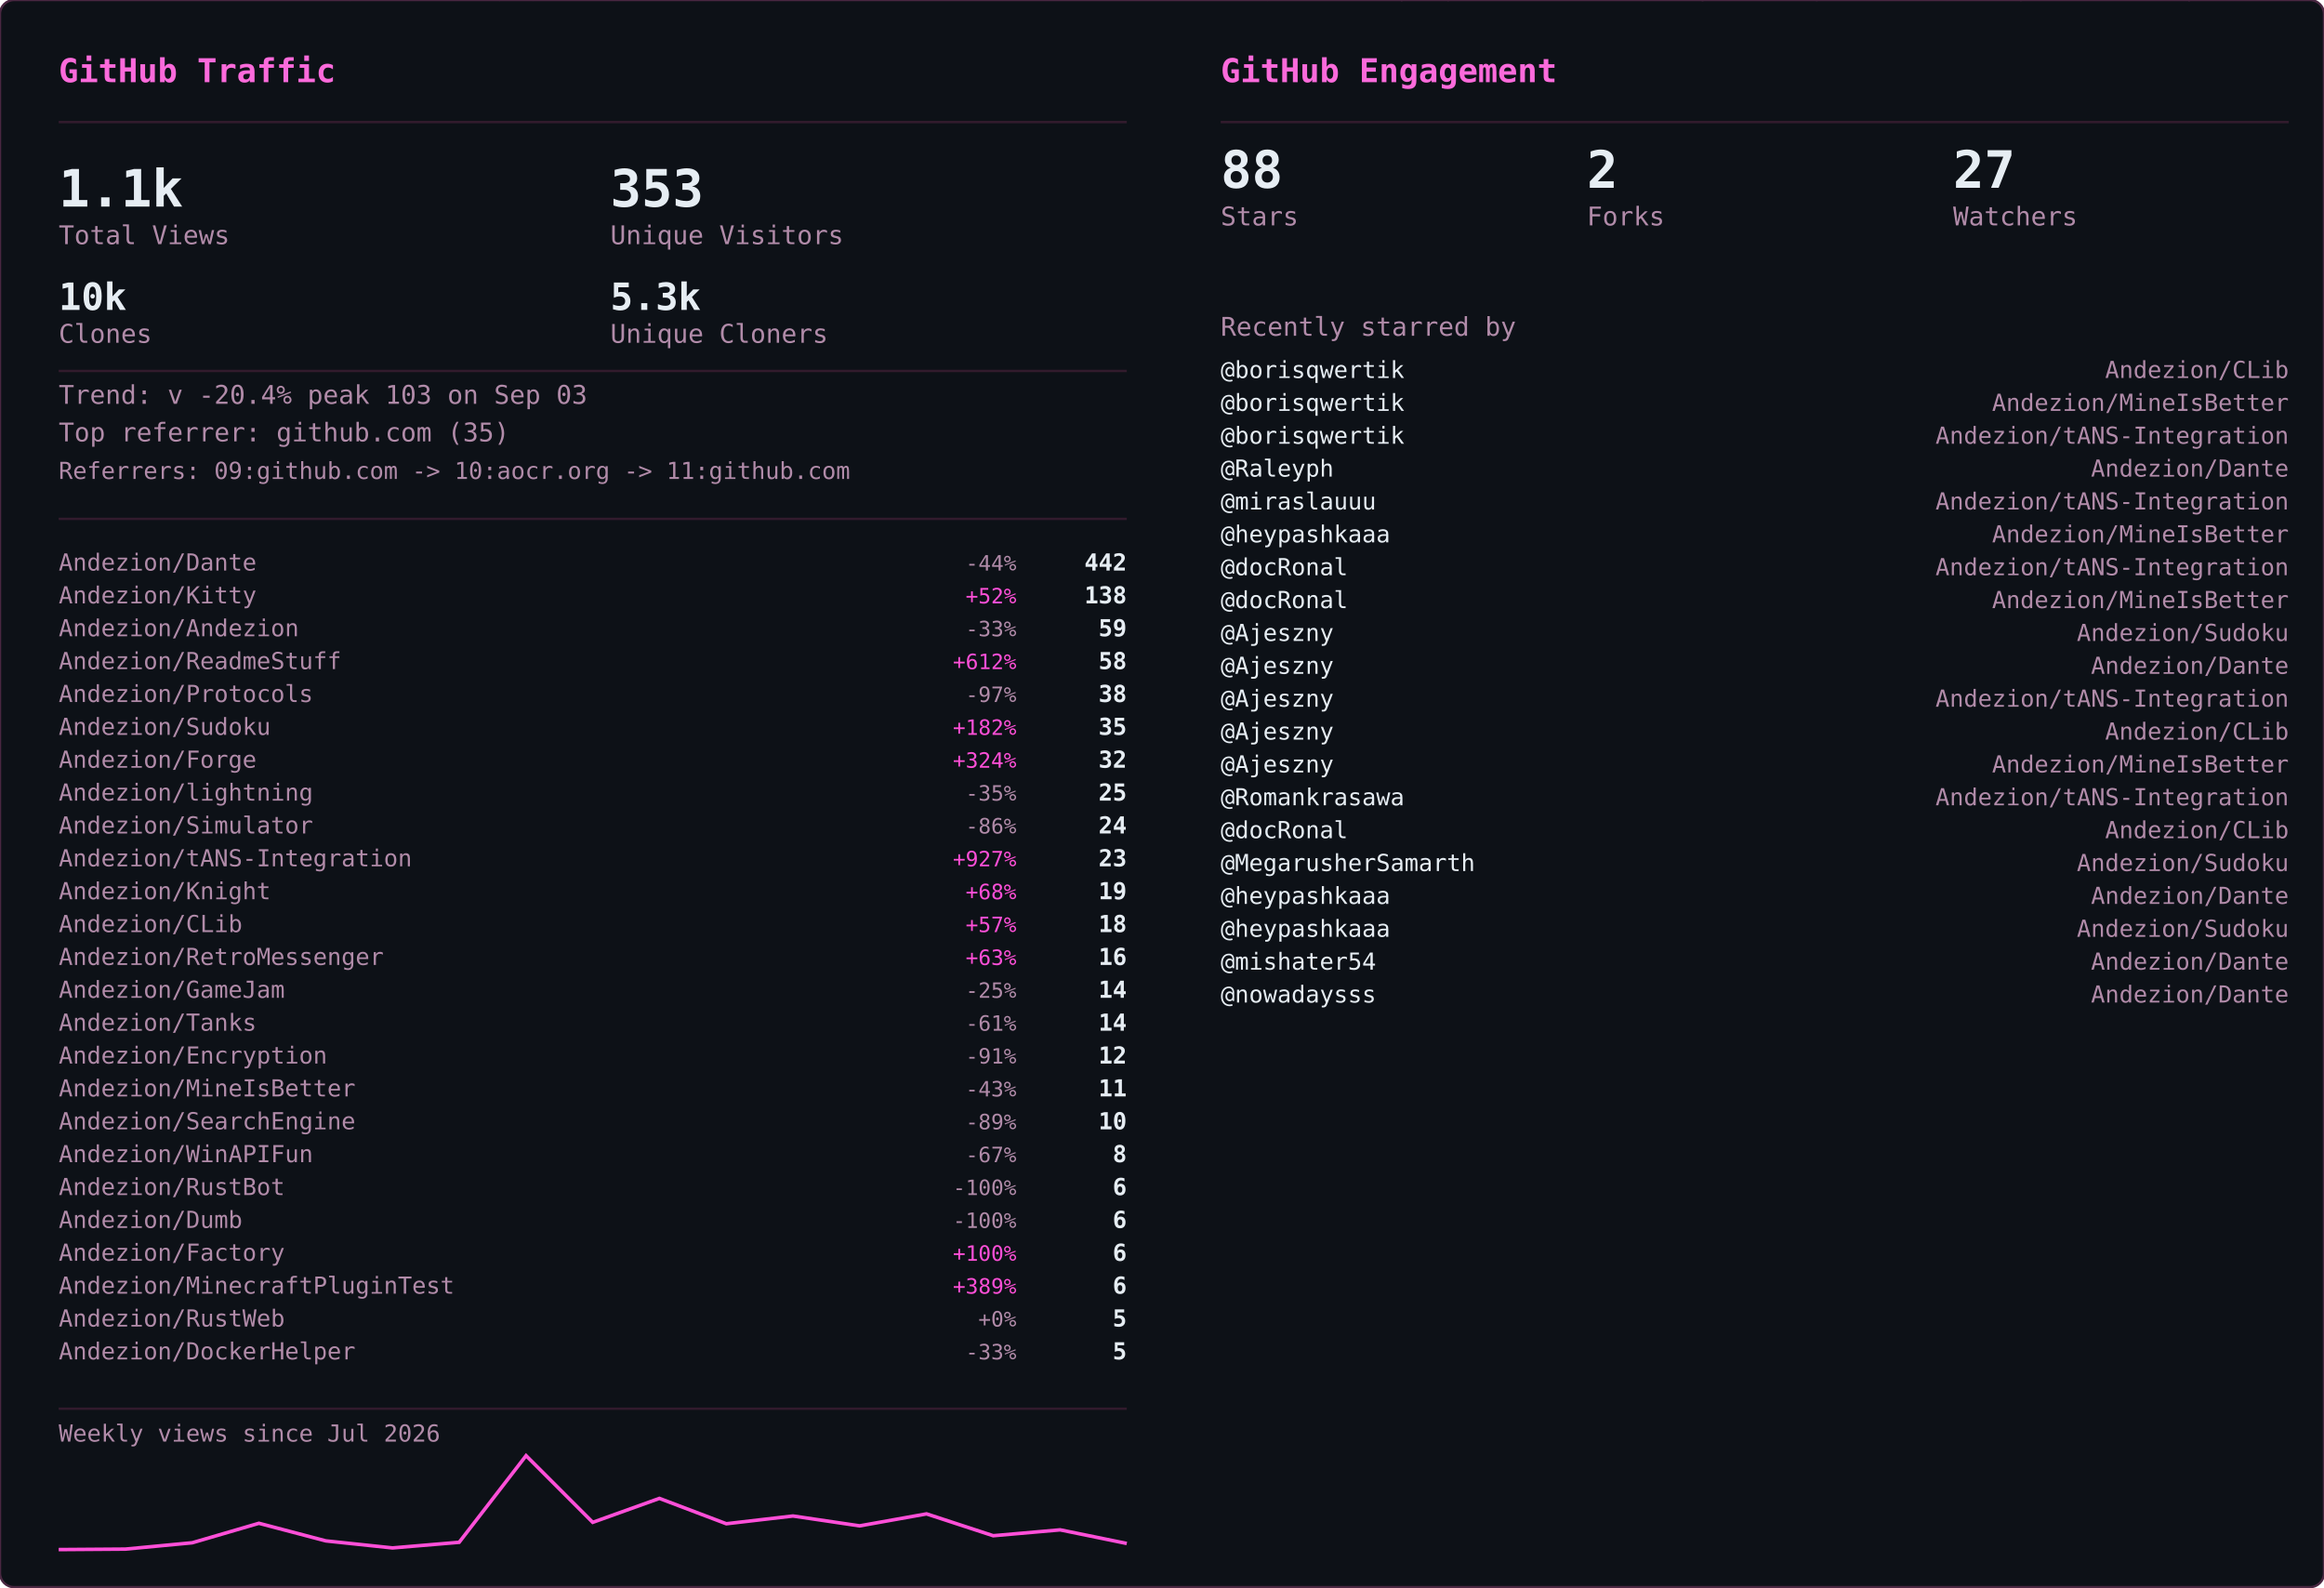
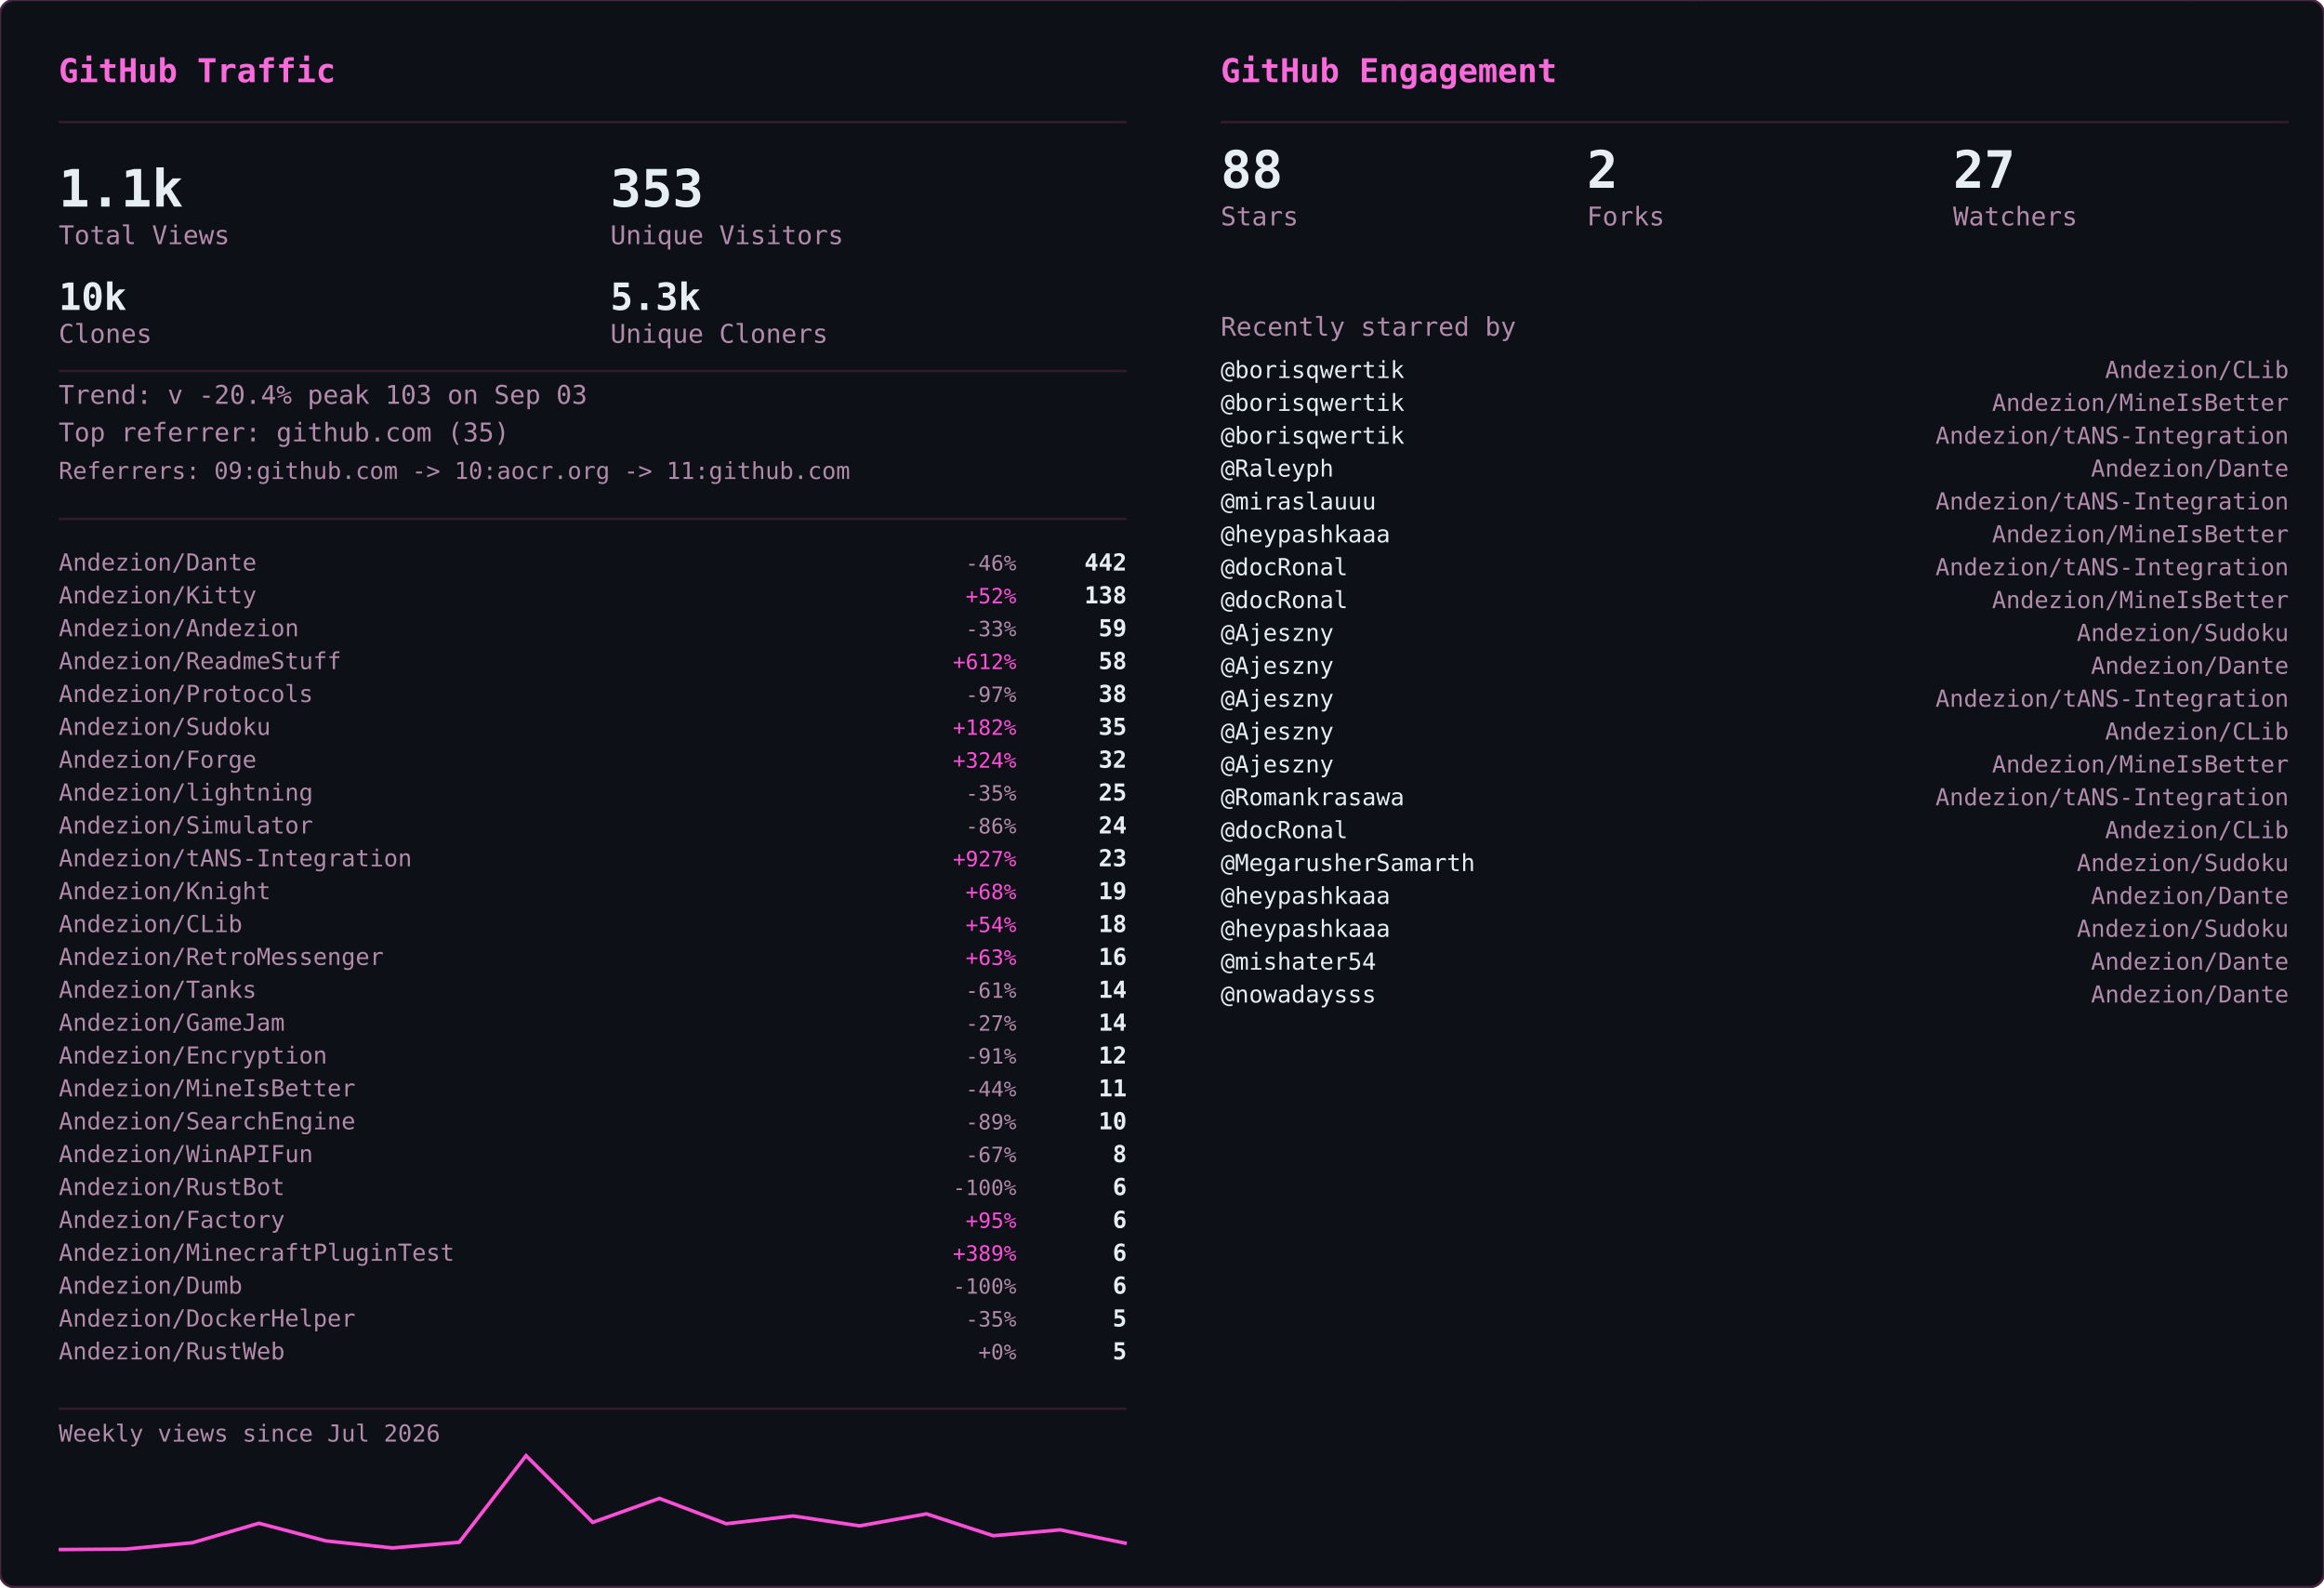
<svg xmlns="http://www.w3.org/2000/svg" width="990" height="676" viewBox="0 0 990 676">
  <defs>
    <clipPath id="row-clip">
      <rect width="990" height="676" rx="6" />
    </clipPath>
  </defs>
  <rect width="990" height="676" rx="6" fill="#0d1117" />
  <g clip-path="url(#row-clip)">
    <g transform="translate(0,0)">
      <g opacity="0.22" font-family="monospace" font-size="12">
        <style>@keyframes gvs3s0{from{transform:translateY(-46px)}to{transform:translateY(690px)}}@keyframes gvs4s0{from{transform:translateY(-60px)}to{transform:translateY(690px)}}@keyframes gvs5s0{from{transform:translateY(-74px)}to{transform:translateY(690px)}}@keyframes gvs6s0{from{transform:translateY(-88px)}to{transform:translateY(690px)}}</style>
        <g fill="#ff4fd8" style="animation:gvs3s0 1.67s linear -0.05s infinite">
          <text x="22">ｱ</text>
          <text x="22" y="-14" opacity=".75">ｸ</text>
          <text x="22" y="-28" opacity=".5">ｸ</text>
          <text x="22" y="-42" opacity=".25">ｶ</text>
        </g>
        <g fill="#ff4fd8" style="animation:gvs4s0 2.52s linear -2.19s infinite">
          <text x="261">3</text>
          <text x="261" y="-14" opacity=".8">ﾉ</text>
          <text x="261" y="-28" opacity=".6">7</text>
          <text x="261" y="-42" opacity=".4">7</text>
          <text x="261" y="-56" opacity=".2">ﾓ</text>
        </g>
        <g fill="#ff4fd8" style="animation:gvs6s0 2.64s linear -2.40s infinite">
          <text x="225">ｧ</text>
          <text x="225" y="-14" opacity=".86">ｪ</text>
          <text x="225" y="-28" opacity=".71">9</text>
          <text x="225" y="-42" opacity=".57">ｳ</text>
          <text x="225" y="-56" opacity=".43">ﾋ</text>
          <text x="225" y="-70" opacity=".29">2</text>
          <text x="225" y="-84" opacity=".14">7</text>
        </g>
        <g fill="#ff4fd8" style="animation:gvs6s0 2.68s linear -2.06s infinite">
          <text x="61">ﾄ</text>
          <text x="61" y="-14" opacity=".86">ﾖ</text>
          <text x="61" y="-28" opacity=".71">ﾈ</text>
          <text x="61" y="-42" opacity=".57">ﾈ</text>
          <text x="61" y="-56" opacity=".43">0</text>
          <text x="61" y="-70" opacity=".29">ﾚ</text>
          <text x="61" y="-84" opacity=".14">ｲ</text>
        </g>
        <g fill="#ff4fd8" style="animation:gvs6s0 1.89s linear -1.68s infinite">
          <text x="393">ﾋ</text>
          <text x="393" y="-14" opacity=".86">5</text>
          <text x="393" y="-28" opacity=".71">9</text>
          <text x="393" y="-42" opacity=".57">3</text>
          <text x="393" y="-56" opacity=".43">ﾄ</text>
          <text x="393" y="-70" opacity=".29">ﾀ</text>
          <text x="393" y="-84" opacity=".14">ﾄ</text>
        </g>
        <g fill="#ff4fd8" style="animation:gvs6s0 2.08s linear -1.87s infinite">
          <text x="88">0</text>
          <text x="88" y="-14" opacity=".86">ﾁ</text>
          <text x="88" y="-28" opacity=".71">ｭ</text>
          <text x="88" y="-42" opacity=".57">ﾊ</text>
          <text x="88" y="-56" opacity=".43">0</text>
          <text x="88" y="-70" opacity=".29">ｴ</text>
          <text x="88" y="-84" opacity=".14">6</text>
        </g>
        <g fill="#ff4fd8" style="animation:gvs6s0 1.51s linear -0.31s infinite">
          <text x="484">5</text>
          <text x="484" y="-14" opacity=".86">ｩ</text>
          <text x="484" y="-28" opacity=".71">ｭ</text>
          <text x="484" y="-42" opacity=".57">1</text>
          <text x="484" y="-56" opacity=".43">ｷ</text>
          <text x="484" y="-70" opacity=".29">ﾁ</text>
          <text x="484" y="-84" opacity=".14">ﾗ</text>
        </g>
        <g fill="#ff4fd8" style="animation:gvs6s0 2.04s linear -0.46s infinite">
          <text x="452">8</text>
          <text x="452" y="-14" opacity=".86">ｷ</text>
          <text x="452" y="-28" opacity=".71">ｻ</text>
          <text x="452" y="-42" opacity=".57">ｼ</text>
          <text x="452" y="-56" opacity=".43">ｿ</text>
          <text x="452" y="-70" opacity=".29">ｹ</text>
          <text x="452" y="-84" opacity=".14">ﾇ</text>
        </g>
        <g fill="#ff4fd8" style="animation:gvs3s0 2.42s linear -0.51s infinite">
          <text x="193">ﾋ</text>
          <text x="193" y="-14" opacity=".75">0</text>
          <text x="193" y="-28" opacity=".5">ﾈ</text>
          <text x="193" y="-42" opacity=".25">5</text>
        </g>
        <g fill="#ff4fd8" style="animation:gvs4s0 1.93s linear -1.90s infinite">
          <text x="368">ﾓ</text>
          <text x="368" y="-14" opacity=".8">ﾚ</text>
          <text x="368" y="-28" opacity=".6">ﾕ</text>
          <text x="368" y="-42" opacity=".4">ｮ</text>
          <text x="368" y="-56" opacity=".2">ﾖ</text>
        </g>
        <g fill="#ff4fd8" style="animation:gvs6s0 2.23s linear -1.17s infinite">
          <text x="307">ﾋ</text>
          <text x="307" y="-14" opacity=".86">ｾ</text>
          <text x="307" y="-28" opacity=".71">ﾇ</text>
          <text x="307" y="-42" opacity=".57">ﾊ</text>
          <text x="307" y="-56" opacity=".43">ﾙ</text>
          <text x="307" y="-70" opacity=".29">ｧ</text>
          <text x="307" y="-84" opacity=".14">ﾖ</text>
        </g>
        <g fill="#ff4fd8" style="animation:gvs4s0 2.78s linear -0.63s infinite">
          <text x="378">ﾚ</text>
          <text x="378" y="-14" opacity=".8">9</text>
          <text x="378" y="-28" opacity=".6">ﾕ</text>
          <text x="378" y="-42" opacity=".4">ｹ</text>
          <text x="378" y="-56" opacity=".2">ﾛ</text>
        </g>
        <g fill="#ff4fd8" style="animation:gvs6s0 1.82s linear -1.02s infinite">
          <text x="425">ｳ</text>
          <text x="425" y="-14" opacity=".86">ﾒ</text>
          <text x="425" y="-28" opacity=".71">ﾈ</text>
          <text x="425" y="-42" opacity=".57">ｹ</text>
          <text x="425" y="-56" opacity=".43">ﾃ</text>
          <text x="425" y="-70" opacity=".29">ﾀ</text>
          <text x="425" y="-84" opacity=".14">7</text>
        </g>
        <g fill="#ff4fd8" style="animation:gvs6s0 3.08s linear -0.54s infinite">
          <text x="474">ｾ</text>
          <text x="474" y="-14" opacity=".86">ｭ</text>
          <text x="474" y="-28" opacity=".71">ﾗ</text>
          <text x="474" y="-42" opacity=".57">ﾀ</text>
          <text x="474" y="-56" opacity=".43">ﾒ</text>
          <text x="474" y="-70" opacity=".29">ﾉ</text>
          <text x="474" y="-84" opacity=".14">ｲ</text>
        </g>
        <g fill="#ff4fd8" style="animation:gvs4s0 1.89s linear -1.79s infinite">
          <text x="67">ﾏ</text>
          <text x="67" y="-14" opacity=".8">ﾚ</text>
          <text x="67" y="-28" opacity=".6">ﾉ</text>
          <text x="67" y="-42" opacity=".4">ｿ</text>
          <text x="67" y="-56" opacity=".2">6</text>
        </g>
        <g fill="#ff4fd8" style="animation:gvs5s0 2.31s linear -1.20s infinite">
          <text x="412">ﾍ</text>
          <text x="412" y="-14" opacity=".83">ｭ</text>
          <text x="412" y="-28" opacity=".67">ﾌ</text>
          <text x="412" y="-42" opacity=".5">ｧ</text>
          <text x="412" y="-56" opacity=".33">ｭ</text>
          <text x="412" y="-70" opacity=".17">ﾚ</text>
        </g>
        <g fill="#ff4fd8" style="animation:gvs6s0 1.84s linear -0.95s infinite">
          <text x="208">ｾ</text>
          <text x="208" y="-14" opacity=".86">ﾄ</text>
          <text x="208" y="-28" opacity=".71">ﾘ</text>
          <text x="208" y="-42" opacity=".57">ﾔ</text>
          <text x="208" y="-56" opacity=".43">ﾘ</text>
          <text x="208" y="-70" opacity=".29">ｫ</text>
          <text x="208" y="-84" opacity=".14">ｶ</text>
        </g>
        <g fill="#ff4fd8" style="animation:gvs4s0 1.63s linear -0.51s infinite">
          <text x="413">ｵ</text>
          <text x="413" y="-14" opacity=".8">5</text>
          <text x="413" y="-28" opacity=".6">ﾁ</text>
          <text x="413" y="-42" opacity=".4">ﾈ</text>
          <text x="413" y="-56" opacity=".2">ﾗ</text>
        </g>
        <g fill="#ff4fd8" style="animation:gvs6s0 2.61s linear -1.01s infinite">
          <text x="422">ｽ</text>
          <text x="422" y="-14" opacity=".86">ｬ</text>
          <text x="422" y="-28" opacity=".71">ﾈ</text>
          <text x="422" y="-42" opacity=".57">ｮ</text>
          <text x="422" y="-56" opacity=".43">0</text>
          <text x="422" y="-70" opacity=".29">ﾊ</text>
          <text x="422" y="-84" opacity=".14">ﾀ</text>
        </g>
        <g fill="#ff4fd8" style="animation:gvs3s0 2.86s linear -1.17s infinite">
          <text x="137">ｴ</text>
          <text x="137" y="-14" opacity=".75">3</text>
          <text x="137" y="-28" opacity=".5">ﾒ</text>
          <text x="137" y="-42" opacity=".25">ｪ</text>
        </g>
        <g fill="#ff4fd8" style="animation:gvs3s0 2.04s linear -1.32s infinite">
          <text x="72">ﾑ</text>
          <text x="72" y="-14" opacity=".75">ﾉ</text>
          <text x="72" y="-28" opacity=".5">ｸ</text>
          <text x="72" y="-42" opacity=".25">ﾐ</text>
        </g>
        <g fill="#ff4fd8" style="animation:gvs6s0 2.07s linear -0.53s infinite">
          <text x="91">ｪ</text>
          <text x="91" y="-14" opacity=".86">ｳ</text>
          <text x="91" y="-28" opacity=".71">ｻ</text>
          <text x="91" y="-42" opacity=".57">ﾔ</text>
          <text x="91" y="-56" opacity=".43">5</text>
          <text x="91" y="-70" opacity=".29">ｳ</text>
          <text x="91" y="-84" opacity=".14">ﾂ</text>
        </g>
        <g fill="#ff4fd8" style="animation:gvs6s0 2.09s linear -1.30s infinite">
          <text x="102">1</text>
          <text x="102" y="-14" opacity=".86">ｸ</text>
          <text x="102" y="-28" opacity=".71">ﾂ</text>
          <text x="102" y="-42" opacity=".57">ｭ</text>
          <text x="102" y="-56" opacity=".43">3</text>
          <text x="102" y="-70" opacity=".29">ｫ</text>
          <text x="102" y="-84" opacity=".14">ﾑ</text>
        </g>
        <g fill="#ff4fd8" style="animation:gvs6s0 1.89s linear -1.38s infinite">
          <text x="162">ｵ</text>
          <text x="162" y="-14" opacity=".86">ｦ</text>
          <text x="162" y="-28" opacity=".71">ﾖ</text>
          <text x="162" y="-42" opacity=".57">ｴ</text>
          <text x="162" y="-56" opacity=".43">ﾓ</text>
          <text x="162" y="-70" opacity=".29">ｷ</text>
          <text x="162" y="-84" opacity=".14">ﾇ</text>
        </g>
        <g fill="#ff4fd8" style="animation:gvs3s0 2.35s linear -1.38s infinite">
          <text x="211">ｧ</text>
          <text x="211" y="-14" opacity=".75">ｿ</text>
          <text x="211" y="-28" opacity=".5">ﾈ</text>
          <text x="211" y="-42" opacity=".25">ﾒ</text>
        </g>
        <g fill="#ff4fd8" style="animation:gvs3s0 2.74s linear -0.53s infinite">
          <text x="241">ｽ</text>
          <text x="241" y="-14" opacity=".75">ﾄ</text>
          <text x="241" y="-28" opacity=".5">ｸ</text>
          <text x="241" y="-42" opacity=".25">7</text>
        </g>
        <g fill="#ff4fd8" style="animation:gvs4s0 1.82s linear -0.60s infinite">
          <text x="128">ﾍ</text>
          <text x="128" y="-14" opacity=".8">ﾌ</text>
          <text x="128" y="-28" opacity=".6">4</text>
          <text x="128" y="-42" opacity=".4">ｦ</text>
          <text x="128" y="-56" opacity=".2">8</text>
        </g>
        <g fill="#ff4fd8" style="animation:gvs4s0 2.28s linear -0.68s infinite">
          <text x="242">ﾛ</text>
          <text x="242" y="-14" opacity=".8">ﾗ</text>
          <text x="242" y="-28" opacity=".6">ｳ</text>
          <text x="242" y="-42" opacity=".4">ﾑ</text>
          <text x="242" y="-56" opacity=".2">ｭ</text>
        </g>
        <g fill="#ff4fd8" style="animation:gvs6s0 2.44s linear -0.28s infinite">
          <text x="34">ｵ</text>
          <text x="34" y="-14" opacity=".86">ﾀ</text>
          <text x="34" y="-28" opacity=".71">ﾓ</text>
          <text x="34" y="-42" opacity=".57">ｫ</text>
          <text x="34" y="-56" opacity=".43">ｻ</text>
          <text x="34" y="-70" opacity=".29">3</text>
          <text x="34" y="-84" opacity=".14">ｶ</text>
        </g>
        <g fill="#ff4fd8" style="animation:gvs5s0 2.19s linear -0.47s infinite">
          <text x="411">ﾖ</text>
          <text x="411" y="-14" opacity=".83">6</text>
          <text x="411" y="-28" opacity=".67">ﾘ</text>
          <text x="411" y="-42" opacity=".5">ｨ</text>
          <text x="411" y="-56" opacity=".33">ﾘ</text>
          <text x="411" y="-70" opacity=".17">ﾃ</text>
        </g>
        <g fill="#ff4fd8" style="animation:gvs5s0 2.71s linear -2.12s infinite">
          <text x="146">ｷ</text>
          <text x="146" y="-14" opacity=".83">ﾚ</text>
          <text x="146" y="-28" opacity=".67">ｳ</text>
          <text x="146" y="-42" opacity=".5">ｾ</text>
          <text x="146" y="-56" opacity=".33">ｺ</text>
          <text x="146" y="-70" opacity=".17">3</text>
        </g>
        <g fill="#ff4fd8" style="animation:gvs3s0 2.10s linear -0.05s infinite">
          <text x="248">ｼ</text>
          <text x="248" y="-14" opacity=".75">ﾗ</text>
          <text x="248" y="-28" opacity=".5">ﾌ</text>
          <text x="248" y="-42" opacity=".25">0</text>
        </g>
        <g fill="#ff4fd8" style="animation:gvs3s0 1.82s linear -0.87s infinite">
          <text x="64">ｺ</text>
          <text x="64" y="-14" opacity=".75">ｭ</text>
          <text x="64" y="-28" opacity=".5">ﾄ</text>
          <text x="64" y="-42" opacity=".25">ｨ</text>
        </g>
        <g fill="#ff4fd8" style="animation:gvs3s0 2.68s linear -2.11s infinite">
          <text x="189">ｵ</text>
          <text x="189" y="-14" opacity=".75">ｨ</text>
          <text x="189" y="-28" opacity=".5">ﾝ</text>
          <text x="189" y="-42" opacity=".25">1</text>
        </g>
        <g fill="#ff4fd8" style="animation:gvs6s0 3.14s linear -1.39s infinite">
          <text x="147">ﾘ</text>
          <text x="147" y="-14" opacity=".86">ﾘ</text>
          <text x="147" y="-28" opacity=".71">ﾊ</text>
          <text x="147" y="-42" opacity=".57">ﾎ</text>
          <text x="147" y="-56" opacity=".43">1</text>
          <text x="147" y="-70" opacity=".29">9</text>
          <text x="147" y="-84" opacity=".14">ﾕ</text>
        </g>
        <g fill="#ff4fd8" style="animation:gvs6s0 3.09s linear -1.76s infinite">
          <text x="54">4</text>
          <text x="54" y="-14" opacity=".86">ｲ</text>
          <text x="54" y="-28" opacity=".71">ｶ</text>
          <text x="54" y="-42" opacity=".57">ﾐ</text>
          <text x="54" y="-56" opacity=".43">ﾝ</text>
          <text x="54" y="-70" opacity=".29">ﾄ</text>
          <text x="54" y="-84" opacity=".14">ﾐ</text>
        </g>
        <g fill="#ff4fd8" style="animation:gvs4s0 2.45s linear -0.10s infinite">
          <text x="50">ﾓ</text>
          <text x="50" y="-14" opacity=".8">ｭ</text>
          <text x="50" y="-28" opacity=".6">ﾎ</text>
          <text x="50" y="-42" opacity=".4">5</text>
          <text x="50" y="-56" opacity=".2">ｽ</text>
        </g>
        <g fill="#ff4fd8" style="animation:gvs6s0 1.60s linear -1.47s infinite">
          <text x="118">ﾊ</text>
          <text x="118" y="-14" opacity=".86">ﾓ</text>
          <text x="118" y="-28" opacity=".71">ｨ</text>
          <text x="118" y="-42" opacity=".57">ﾘ</text>
          <text x="118" y="-56" opacity=".43">ﾛ</text>
          <text x="118" y="-70" opacity=".29">ｿ</text>
          <text x="118" y="-84" opacity=".14">ｯ</text>
        </g>
      </g>
    </g>
    <g transform="translate(495,0)">
      <g opacity="0.22" font-family="monospace" font-size="12">
        <style>@keyframes gge3s1{from{transform:translateY(-46px)}to{transform:translateY(690px)}}@keyframes gge4s1{from{transform:translateY(-60px)}to{transform:translateY(690px)}}@keyframes gge5s1{from{transform:translateY(-74px)}to{transform:translateY(690px)}}@keyframes gge6s1{from{transform:translateY(-88px)}to{transform:translateY(690px)}}</style>
        <g fill="#ff4fd8" style="animation:gge6s1 2.37s linear -2.22s infinite">
          <text x="226">ｮ</text>
          <text x="226" y="-14" opacity=".86">ﾙ</text>
          <text x="226" y="-28" opacity=".71">ｬ</text>
          <text x="226" y="-42" opacity=".57">ﾂ</text>
          <text x="226" y="-56" opacity=".43">1</text>
          <text x="226" y="-70" opacity=".29">ﾛ</text>
          <text x="226" y="-84" opacity=".14">ｴ</text>
        </g>
        <g fill="#ff4fd8" style="animation:gge3s1 1.53s linear -1.44s infinite">
          <text x="431">ｱ</text>
          <text x="431" y="-14" opacity=".75">ﾊ</text>
          <text x="431" y="-28" opacity=".5">ﾙ</text>
          <text x="431" y="-42" opacity=".25">ｻ</text>
        </g>
        <g fill="#ff4fd8" style="animation:gge6s1 1.87s linear -0.94s infinite">
          <text x="214">ｶ</text>
          <text x="214" y="-14" opacity=".86">ｻ</text>
          <text x="214" y="-28" opacity=".71">ｸ</text>
          <text x="214" y="-42" opacity=".57">ﾉ</text>
          <text x="214" y="-56" opacity=".43">ｧ</text>
          <text x="214" y="-70" opacity=".29">ﾗ</text>
          <text x="214" y="-84" opacity=".14">ﾌ</text>
        </g>
        <g fill="#ff4fd8" style="animation:gge3s1 2.58s linear -2.20s infinite">
          <text x="244">ﾔ</text>
          <text x="244" y="-14" opacity=".75">ﾙ</text>
          <text x="244" y="-28" opacity=".5">ﾋ</text>
          <text x="244" y="-42" opacity=".25">ｺ</text>
        </g>
        <g fill="#ff4fd8" style="animation:gge6s1 2.30s linear -1.80s infinite">
          <text x="436">ﾀ</text>
          <text x="436" y="-14" opacity=".86">ｹ</text>
          <text x="436" y="-28" opacity=".71">ｬ</text>
          <text x="436" y="-42" opacity=".57">ﾋ</text>
          <text x="436" y="-56" opacity=".43">ﾜ</text>
          <text x="436" y="-70" opacity=".29">ﾃ</text>
          <text x="436" y="-84" opacity=".14">ﾐ</text>
        </g>
        <g fill="#ff4fd8" style="animation:gge3s1 1.71s linear -0.95s infinite">
          <text x="162">ｺ</text>
          <text x="162" y="-14" opacity=".75">ｦ</text>
          <text x="162" y="-28" opacity=".5">ｾ</text>
          <text x="162" y="-42" opacity=".25">ｻ</text>
        </g>
        <g fill="#ff4fd8" style="animation:gge6s1 2.54s linear -0.07s infinite">
          <text x="363">ｬ</text>
          <text x="363" y="-14" opacity=".86">ﾒ</text>
          <text x="363" y="-28" opacity=".71">ｫ</text>
          <text x="363" y="-42" opacity=".57">4</text>
          <text x="363" y="-56" opacity=".43">ﾋ</text>
          <text x="363" y="-70" opacity=".29">ｩ</text>
          <text x="363" y="-84" opacity=".14">ｿ</text>
        </g>
        <g fill="#ff4fd8" style="animation:gge6s1 2.35s linear -1.14s infinite">
          <text x="366">ﾓ</text>
          <text x="366" y="-14" opacity=".86">ｾ</text>
          <text x="366" y="-28" opacity=".71">ｻ</text>
          <text x="366" y="-42" opacity=".57">ﾙ</text>
          <text x="366" y="-56" opacity=".43">ﾆ</text>
          <text x="366" y="-70" opacity=".29">ｪ</text>
          <text x="366" y="-84" opacity=".14">ﾘ</text>
        </g>
        <g fill="#ff4fd8" style="animation:gge3s1 1.68s linear -0.26s infinite">
          <text x="143">7</text>
          <text x="143" y="-14" opacity=".75">ﾁ</text>
          <text x="143" y="-28" opacity=".5">ﾚ</text>
          <text x="143" y="-42" opacity=".25">ｵ</text>
        </g>
        <g fill="#ff4fd8" style="animation:gge4s1 1.74s linear -0.68s infinite">
          <text x="126">5</text>
          <text x="126" y="-14" opacity=".8">ｫ</text>
          <text x="126" y="-28" opacity=".6">ﾙ</text>
          <text x="126" y="-42" opacity=".4">ﾝ</text>
          <text x="126" y="-56" opacity=".2">ﾕ</text>
        </g>
        <g fill="#ff4fd8" style="animation:gge4s1 3.18s linear -1.57s infinite">
          <text x="311">ﾅ</text>
          <text x="311" y="-14" opacity=".8">ｳ</text>
          <text x="311" y="-28" opacity=".6">ﾏ</text>
          <text x="311" y="-42" opacity=".4">ｿ</text>
          <text x="311" y="-56" opacity=".2">ｲ</text>
        </g>
        <g fill="#ff4fd8" style="animation:gge6s1 2.48s linear -1.93s infinite">
          <text x="169">8</text>
          <text x="169" y="-14" opacity=".86">6</text>
          <text x="169" y="-28" opacity=".71">ｽ</text>
          <text x="169" y="-42" opacity=".57">ｾ</text>
          <text x="169" y="-56" opacity=".43">ｪ</text>
          <text x="169" y="-70" opacity=".29">ｮ</text>
          <text x="169" y="-84" opacity=".14">ｷ</text>
        </g>
        <g fill="#ff4fd8" style="animation:gge6s1 2.63s linear -2.26s infinite">
          <text x="84">ﾂ</text>
          <text x="84" y="-14" opacity=".86">ﾃ</text>
          <text x="84" y="-28" opacity=".71">ｪ</text>
          <text x="84" y="-42" opacity=".57">ﾜ</text>
          <text x="84" y="-56" opacity=".43">ｩ</text>
          <text x="84" y="-70" opacity=".29">ﾀ</text>
          <text x="84" y="-84" opacity=".14">ｫ</text>
        </g>
        <g fill="#ff4fd8" style="animation:gge4s1 1.83s linear -0.65s infinite">
          <text x="43">ｦ</text>
          <text x="43" y="-14" opacity=".8">ｼ</text>
          <text x="43" y="-28" opacity=".6">ﾕ</text>
          <text x="43" y="-42" opacity=".4">ｱ</text>
          <text x="43" y="-56" opacity=".2">ｼ</text>
        </g>
        <g fill="#ff4fd8" style="animation:gge6s1 1.98s linear -0.89s infinite">
          <text x="144">ﾂ</text>
          <text x="144" y="-14" opacity=".86">ﾀ</text>
          <text x="144" y="-28" opacity=".71">ｿ</text>
          <text x="144" y="-42" opacity=".57">ﾂ</text>
          <text x="144" y="-56" opacity=".43">ﾜ</text>
          <text x="144" y="-70" opacity=".29">ﾄ</text>
          <text x="144" y="-84" opacity=".14">ﾕ</text>
        </g>
        <g fill="#ff4fd8" style="animation:gge3s1 1.98s linear -1.52s infinite">
          <text x="80">ﾂ</text>
          <text x="80" y="-14" opacity=".75">6</text>
          <text x="80" y="-28" opacity=".5">ｫ</text>
          <text x="80" y="-42" opacity=".25">ｼ</text>
        </g>
        <g fill="#ff4fd8" style="animation:gge6s1 2.36s linear -1.86s infinite">
          <text x="391">1</text>
          <text x="391" y="-14" opacity=".86">ｹ</text>
          <text x="391" y="-28" opacity=".71">ｭ</text>
          <text x="391" y="-42" opacity=".57">6</text>
          <text x="391" y="-56" opacity=".43">ｨ</text>
          <text x="391" y="-70" opacity=".29">ﾐ</text>
          <text x="391" y="-84" opacity=".14">ﾗ</text>
        </g>
        <g fill="#ff4fd8" style="animation:gge5s1 2.61s linear -0.09s infinite">
          <text x="371">ﾝ</text>
          <text x="371" y="-14" opacity=".83">ﾝ</text>
          <text x="371" y="-28" opacity=".67">ﾂ</text>
          <text x="371" y="-42" opacity=".5">ﾗ</text>
          <text x="371" y="-56" opacity=".33">ﾁ</text>
          <text x="371" y="-70" opacity=".17">ﾇ</text>
        </g>
        <g fill="#ff4fd8" style="animation:gge6s1 2.77s linear -2.38s infinite">
          <text x="302">5</text>
          <text x="302" y="-14" opacity=".86">ﾙ</text>
          <text x="302" y="-28" opacity=".71">ﾕ</text>
          <text x="302" y="-42" opacity=".57">7</text>
          <text x="302" y="-56" opacity=".43">0</text>
          <text x="302" y="-70" opacity=".29">ﾙ</text>
          <text x="302" y="-84" opacity=".14">ﾗ</text>
        </g>
        <g fill="#ff4fd8" style="animation:gge5s1 2.40s linear -0.89s infinite">
          <text x="119">ｬ</text>
          <text x="119" y="-14" opacity=".83">ﾑ</text>
          <text x="119" y="-28" opacity=".67">ﾈ</text>
          <text x="119" y="-42" opacity=".5">ｴ</text>
          <text x="119" y="-56" opacity=".33">ﾀ</text>
          <text x="119" y="-70" opacity=".17">ﾓ</text>
        </g>
        <g fill="#ff4fd8" style="animation:gge5s1 1.94s linear -1.49s infinite">
          <text x="303">9</text>
          <text x="303" y="-14" opacity=".83">ｫ</text>
          <text x="303" y="-28" opacity=".67">ﾃ</text>
          <text x="303" y="-42" opacity=".5">1</text>
          <text x="303" y="-56" opacity=".33">ｷ</text>
          <text x="303" y="-70" opacity=".17">ﾂ</text>
        </g>
        <g fill="#ff4fd8" style="animation:gge5s1 2.06s linear -1.28s infinite">
          <text x="118">ﾌ</text>
          <text x="118" y="-14" opacity=".83">2</text>
          <text x="118" y="-28" opacity=".67">ﾗ</text>
          <text x="118" y="-42" opacity=".5">ﾆ</text>
          <text x="118" y="-56" opacity=".33">ｺ</text>
          <text x="118" y="-70" opacity=".17">ﾍ</text>
        </g>
        <g fill="#ff4fd8" style="animation:gge4s1 1.94s linear -1.88s infinite">
          <text x="338">9</text>
          <text x="338" y="-14" opacity=".8">ﾘ</text>
          <text x="338" y="-28" opacity=".6">ｳ</text>
          <text x="338" y="-42" opacity=".4">ｼ</text>
          <text x="338" y="-56" opacity=".2">ﾇ</text>
        </g>
        <g fill="#ff4fd8" style="animation:gge4s1 2.81s linear -0.42s infinite">
          <text x="100">ｯ</text>
          <text x="100" y="-14" opacity=".8">ﾇ</text>
          <text x="100" y="-28" opacity=".6">9</text>
          <text x="100" y="-42" opacity=".4">ﾙ</text>
          <text x="100" y="-56" opacity=".2">4</text>
        </g>
        <g fill="#ff4fd8" style="animation:gge3s1 1.76s linear -1.52s infinite">
          <text x="36">ﾘ</text>
          <text x="36" y="-14" opacity=".75">ﾈ</text>
          <text x="36" y="-28" opacity=".5">ﾉ</text>
          <text x="36" y="-42" opacity=".25">ｵ</text>
        </g>
        <g fill="#ff4fd8" style="animation:gge4s1 3.20s linear -3.16s infinite">
          <text x="32">ﾃ</text>
          <text x="32" y="-14" opacity=".8">ｩ</text>
          <text x="32" y="-28" opacity=".6">ｬ</text>
          <text x="32" y="-42" opacity=".4">ｲ</text>
          <text x="32" y="-56" opacity=".2">ﾂ</text>
        </g>
        <g fill="#ff4fd8" style="animation:gge6s1 2.29s linear -1.83s infinite">
          <text x="316">ﾘ</text>
          <text x="316" y="-14" opacity=".86">8</text>
          <text x="316" y="-28" opacity=".71">ｷ</text>
          <text x="316" y="-42" opacity=".57">ﾄ</text>
          <text x="316" y="-56" opacity=".43">ﾗ</text>
          <text x="316" y="-70" opacity=".29">ﾘ</text>
          <text x="316" y="-84" opacity=".14">ﾘ</text>
        </g>
        <g fill="#ff4fd8" style="animation:gge4s1 3.17s linear -0.35s infinite">
          <text x="332">ｳ</text>
          <text x="332" y="-14" opacity=".8">ｼ</text>
          <text x="332" y="-28" opacity=".6">ﾓ</text>
          <text x="332" y="-42" opacity=".4">1</text>
          <text x="332" y="-56" opacity=".2">ｵ</text>
        </g>
        <g fill="#ff4fd8" style="animation:gge3s1 1.58s linear -0.99s infinite">
          <text x="169">ﾛ</text>
          <text x="169" y="-14" opacity=".75">ﾚ</text>
          <text x="169" y="-28" opacity=".5">ﾋ</text>
          <text x="169" y="-42" opacity=".25">ﾄ</text>
        </g>
        <g fill="#ff4fd8" style="animation:gge3s1 2.36s linear -2.06s infinite">
          <text x="67">0</text>
          <text x="67" y="-14" opacity=".75">8</text>
          <text x="67" y="-28" opacity=".5">ﾎ</text>
          <text x="67" y="-42" opacity=".25">ｦ</text>
        </g>
        <g fill="#ff4fd8" style="animation:gge4s1 2.07s linear -0.15s infinite">
          <text x="436">ﾐ</text>
          <text x="436" y="-14" opacity=".8">ｳ</text>
          <text x="436" y="-28" opacity=".6">ﾉ</text>
          <text x="436" y="-42" opacity=".4">ﾓ</text>
          <text x="436" y="-56" opacity=".2">ﾓ</text>
        </g>
        <g fill="#ff4fd8" style="animation:gge4s1 2.01s linear -0.72s infinite">
          <text x="308">ﾊ</text>
          <text x="308" y="-14" opacity=".8">ｺ</text>
          <text x="308" y="-28" opacity=".6">ﾖ</text>
          <text x="308" y="-42" opacity=".4">7</text>
          <text x="308" y="-56" opacity=".2">1</text>
        </g>
        <g fill="#ff4fd8" style="animation:gge3s1 2.30s linear -0.02s infinite">
          <text x="100">ﾌ</text>
          <text x="100" y="-14" opacity=".75">ﾌ</text>
          <text x="100" y="-28" opacity=".5">ｧ</text>
          <text x="100" y="-42" opacity=".25">ﾒ</text>
        </g>
        <g fill="#ff4fd8" style="animation:gge3s1 1.67s linear -0.84s infinite">
          <text x="152">ﾓ</text>
          <text x="152" y="-14" opacity=".75">ｼ</text>
          <text x="152" y="-28" opacity=".5">ﾄ</text>
          <text x="152" y="-42" opacity=".25">ｦ</text>
        </g>
        <g fill="#ff4fd8" style="animation:gge4s1 1.75s linear -1.44s infinite">
          <text x="276">ｬ</text>
          <text x="276" y="-14" opacity=".8">ｴ</text>
          <text x="276" y="-28" opacity=".6">ﾋ</text>
          <text x="276" y="-42" opacity=".4">ﾁ</text>
          <text x="276" y="-56" opacity=".2">8</text>
        </g>
        <g fill="#ff4fd8" style="animation:gge4s1 3.12s linear -2.98s infinite">
          <text x="95">ｼ</text>
          <text x="95" y="-14" opacity=".8">ﾕ</text>
          <text x="95" y="-28" opacity=".6">ｦ</text>
          <text x="95" y="-42" opacity=".4">ﾙ</text>
          <text x="95" y="-56" opacity=".2">ﾗ</text>
        </g>
        <g fill="#ff4fd8" style="animation:gge6s1 1.53s linear -0.05s infinite">
          <text x="465">ﾚ</text>
          <text x="465" y="-14" opacity=".86">ﾂ</text>
          <text x="465" y="-28" opacity=".71">ｪ</text>
          <text x="465" y="-42" opacity=".57">ﾅ</text>
          <text x="465" y="-56" opacity=".43">ｻ</text>
          <text x="465" y="-70" opacity=".29">ﾑ</text>
          <text x="465" y="-84" opacity=".14">ﾈ</text>
        </g>
        <g fill="#ff4fd8" style="animation:gge6s1 3.09s linear -2.69s infinite">
          <text x="179">ﾜ</text>
          <text x="179" y="-14" opacity=".86">ﾈ</text>
          <text x="179" y="-28" opacity=".71">ﾉ</text>
          <text x="179" y="-42" opacity=".57">ｮ</text>
          <text x="179" y="-56" opacity=".43">ﾈ</text>
          <text x="179" y="-70" opacity=".29">ｷ</text>
          <text x="179" y="-84" opacity=".14">ｷ</text>
        </g>
      </g>
    </g>
  </g>
  <rect width="990" height="676" rx="6" fill="none" stroke="#492741" stroke-width="1" />
  <g transform="translate(0,0)">
    <text x="25" y="35" font-family="monospace" font-size="14" font-weight="600" fill="#fb6adb">GitHub Traffic</text>
    <line x1="25" y1="52" x2="480" y2="52" stroke="#321b2d" stroke-width="1" />
    <text x="25" y="88" font-family="monospace" font-size="22" font-weight="700" fill="#e6edf3">1.1k</text>
    <text x="25" y="104" font-family="monospace" font-size="11" fill="#b18ba9">Total Views</text>
    <text x="260" y="88" font-family="monospace" font-size="22" font-weight="700" fill="#e6edf3">353</text>
    <text x="260" y="104" font-family="monospace" font-size="11" fill="#b18ba9">Unique Visitors</text>
    <text x="25" y="132" font-family="monospace" font-size="16" font-weight="700" fill="#e6edf3">10k</text>
    <text x="25" y="146" font-family="monospace" font-size="11" fill="#b18ba9">Clones</text>
    <text x="260" y="132" font-family="monospace" font-size="16" font-weight="700" fill="#e6edf3">5.3k</text>
    <text x="260" y="146" font-family="monospace" font-size="11" fill="#b18ba9">Unique Cloners</text>
    <line x1="25" y1="158" x2="480" y2="158" stroke="#321b2d" stroke-width="1" />
    <text x="25" y="172" font-family="monospace" font-size="11" fill="#b18ba9">Trend: v -20.4%  peak 103 on Sep 03</text>
    <text x="25" y="188" font-family="monospace" font-size="11" fill="#b18ba9">Top referrer: github.com (35)</text>
    <text x="25" y="204" font-family="monospace" font-size="10" fill="#b18ba9">Referrers: 09:github.com -&gt; 10:aocr.org -&gt; 11:github.com</text>
    <line x1="25" y1="221" x2="480" y2="221" stroke="#321b2d" stroke-width="1" />
    <text x="25" y="243" font-family="monospace" font-size="10" fill="#b18ba9">Andezion/Dante</text>
-     <text x="433" y="243" font-family="monospace" font-size="9" fill="#b18ba9" text-anchor="end">-44%</text>
+     <text x="433" y="243" font-family="monospace" font-size="9" fill="#b18ba9" text-anchor="end">-46%</text>
    <text x="480" y="243" font-family="monospace" font-size="10" font-weight="600" fill="#e6edf3" text-anchor="end">442</text>
    <text x="25" y="257" font-family="monospace" font-size="10" fill="#b18ba9">Andezion/Kitty</text>
    <text x="433" y="257" font-family="monospace" font-size="9" fill="#ff4fd8" text-anchor="end">+52%</text>
    <text x="480" y="257" font-family="monospace" font-size="10" font-weight="600" fill="#e6edf3" text-anchor="end">138</text>
    <text x="25" y="271" font-family="monospace" font-size="10" fill="#b18ba9">Andezion/Andezion</text>
    <text x="433" y="271" font-family="monospace" font-size="9" fill="#b18ba9" text-anchor="end">-33%</text>
    <text x="480" y="271" font-family="monospace" font-size="10" font-weight="600" fill="#e6edf3" text-anchor="end">59</text>
    <text x="25" y="285" font-family="monospace" font-size="10" fill="#b18ba9">Andezion/ReadmeStuff</text>
    <text x="433" y="285" font-family="monospace" font-size="9" fill="#ff4fd8" text-anchor="end">+612%</text>
    <text x="480" y="285" font-family="monospace" font-size="10" font-weight="600" fill="#e6edf3" text-anchor="end">58</text>
    <text x="25" y="299" font-family="monospace" font-size="10" fill="#b18ba9">Andezion/Protocols</text>
    <text x="433" y="299" font-family="monospace" font-size="9" fill="#b18ba9" text-anchor="end">-97%</text>
    <text x="480" y="299" font-family="monospace" font-size="10" font-weight="600" fill="#e6edf3" text-anchor="end">38</text>
    <text x="25" y="313" font-family="monospace" font-size="10" fill="#b18ba9">Andezion/Sudoku</text>
    <text x="433" y="313" font-family="monospace" font-size="9" fill="#ff4fd8" text-anchor="end">+182%</text>
    <text x="480" y="313" font-family="monospace" font-size="10" font-weight="600" fill="#e6edf3" text-anchor="end">35</text>
    <text x="25" y="327" font-family="monospace" font-size="10" fill="#b18ba9">Andezion/Forge</text>
    <text x="433" y="327" font-family="monospace" font-size="9" fill="#ff4fd8" text-anchor="end">+324%</text>
    <text x="480" y="327" font-family="monospace" font-size="10" font-weight="600" fill="#e6edf3" text-anchor="end">32</text>
    <text x="25" y="341" font-family="monospace" font-size="10" fill="#b18ba9">Andezion/lightning</text>
    <text x="433" y="341" font-family="monospace" font-size="9" fill="#b18ba9" text-anchor="end">-35%</text>
    <text x="480" y="341" font-family="monospace" font-size="10" font-weight="600" fill="#e6edf3" text-anchor="end">25</text>
    <text x="25" y="355" font-family="monospace" font-size="10" fill="#b18ba9">Andezion/Simulator</text>
    <text x="433" y="355" font-family="monospace" font-size="9" fill="#b18ba9" text-anchor="end">-86%</text>
    <text x="480" y="355" font-family="monospace" font-size="10" font-weight="600" fill="#e6edf3" text-anchor="end">24</text>
    <text x="25" y="369" font-family="monospace" font-size="10" fill="#b18ba9">Andezion/tANS-Integration</text>
    <text x="433" y="369" font-family="monospace" font-size="9" fill="#ff4fd8" text-anchor="end">+927%</text>
    <text x="480" y="369" font-family="monospace" font-size="10" font-weight="600" fill="#e6edf3" text-anchor="end">23</text>
    <text x="25" y="383" font-family="monospace" font-size="10" fill="#b18ba9">Andezion/Knight</text>
    <text x="433" y="383" font-family="monospace" font-size="9" fill="#ff4fd8" text-anchor="end">+68%</text>
    <text x="480" y="383" font-family="monospace" font-size="10" font-weight="600" fill="#e6edf3" text-anchor="end">19</text>
    <text x="25" y="397" font-family="monospace" font-size="10" fill="#b18ba9">Andezion/CLib</text>
-     <text x="433" y="397" font-family="monospace" font-size="9" fill="#ff4fd8" text-anchor="end">+57%</text>
+     <text x="433" y="397" font-family="monospace" font-size="9" fill="#ff4fd8" text-anchor="end">+54%</text>
    <text x="480" y="397" font-family="monospace" font-size="10" font-weight="600" fill="#e6edf3" text-anchor="end">18</text>
    <text x="25" y="411" font-family="monospace" font-size="10" fill="#b18ba9">Andezion/RetroMessenger</text>
    <text x="433" y="411" font-family="monospace" font-size="9" fill="#ff4fd8" text-anchor="end">+63%</text>
    <text x="480" y="411" font-family="monospace" font-size="10" font-weight="600" fill="#e6edf3" text-anchor="end">16</text>
-     <text x="25" y="425" font-family="monospace" font-size="10" fill="#b18ba9">Andezion/GameJam</text>
-     <text x="433" y="425" font-family="monospace" font-size="9" fill="#b18ba9" text-anchor="end">-25%</text>
+     <text x="25" y="425" font-family="monospace" font-size="10" fill="#b18ba9">Andezion/Tanks</text>
+     <text x="433" y="425" font-family="monospace" font-size="9" fill="#b18ba9" text-anchor="end">-61%</text>
    <text x="480" y="425" font-family="monospace" font-size="10" font-weight="600" fill="#e6edf3" text-anchor="end">14</text>
-     <text x="25" y="439" font-family="monospace" font-size="10" fill="#b18ba9">Andezion/Tanks</text>
-     <text x="433" y="439" font-family="monospace" font-size="9" fill="#b18ba9" text-anchor="end">-61%</text>
+     <text x="25" y="439" font-family="monospace" font-size="10" fill="#b18ba9">Andezion/GameJam</text>
+     <text x="433" y="439" font-family="monospace" font-size="9" fill="#b18ba9" text-anchor="end">-27%</text>
    <text x="480" y="439" font-family="monospace" font-size="10" font-weight="600" fill="#e6edf3" text-anchor="end">14</text>
    <text x="25" y="453" font-family="monospace" font-size="10" fill="#b18ba9">Andezion/Encryption</text>
    <text x="433" y="453" font-family="monospace" font-size="9" fill="#b18ba9" text-anchor="end">-91%</text>
    <text x="480" y="453" font-family="monospace" font-size="10" font-weight="600" fill="#e6edf3" text-anchor="end">12</text>
    <text x="25" y="467" font-family="monospace" font-size="10" fill="#b18ba9">Andezion/MineIsBetter</text>
-     <text x="433" y="467" font-family="monospace" font-size="9" fill="#b18ba9" text-anchor="end">-43%</text>
+     <text x="433" y="467" font-family="monospace" font-size="9" fill="#b18ba9" text-anchor="end">-44%</text>
    <text x="480" y="467" font-family="monospace" font-size="10" font-weight="600" fill="#e6edf3" text-anchor="end">11</text>
    <text x="25" y="481" font-family="monospace" font-size="10" fill="#b18ba9">Andezion/SearchEngine</text>
    <text x="433" y="481" font-family="monospace" font-size="9" fill="#b18ba9" text-anchor="end">-89%</text>
    <text x="480" y="481" font-family="monospace" font-size="10" font-weight="600" fill="#e6edf3" text-anchor="end">10</text>
    <text x="25" y="495" font-family="monospace" font-size="10" fill="#b18ba9">Andezion/WinAPIFun</text>
    <text x="433" y="495" font-family="monospace" font-size="9" fill="#b18ba9" text-anchor="end">-67%</text>
    <text x="480" y="495" font-family="monospace" font-size="10" font-weight="600" fill="#e6edf3" text-anchor="end">8</text>
    <text x="25" y="509" font-family="monospace" font-size="10" fill="#b18ba9">Andezion/RustBot</text>
    <text x="433" y="509" font-family="monospace" font-size="9" fill="#b18ba9" text-anchor="end">-100%</text>
    <text x="480" y="509" font-family="monospace" font-size="10" font-weight="600" fill="#e6edf3" text-anchor="end">6</text>
-     <text x="25" y="523" font-family="monospace" font-size="10" fill="#b18ba9">Andezion/Dumb</text>
-     <text x="433" y="523" font-family="monospace" font-size="9" fill="#b18ba9" text-anchor="end">-100%</text>
+     <text x="25" y="523" font-family="monospace" font-size="10" fill="#b18ba9">Andezion/Factory</text>
+     <text x="433" y="523" font-family="monospace" font-size="9" fill="#ff4fd8" text-anchor="end">+95%</text>
    <text x="480" y="523" font-family="monospace" font-size="10" font-weight="600" fill="#e6edf3" text-anchor="end">6</text>
-     <text x="25" y="537" font-family="monospace" font-size="10" fill="#b18ba9">Andezion/Factory</text>
-     <text x="433" y="537" font-family="monospace" font-size="9" fill="#ff4fd8" text-anchor="end">+100%</text>
+     <text x="25" y="537" font-family="monospace" font-size="10" fill="#b18ba9">Andezion/MinecraftPluginTest</text>
+     <text x="433" y="537" font-family="monospace" font-size="9" fill="#ff4fd8" text-anchor="end">+389%</text>
    <text x="480" y="537" font-family="monospace" font-size="10" font-weight="600" fill="#e6edf3" text-anchor="end">6</text>
-     <text x="25" y="551" font-family="monospace" font-size="10" fill="#b18ba9">Andezion/MinecraftPluginTest</text>
-     <text x="433" y="551" font-family="monospace" font-size="9" fill="#ff4fd8" text-anchor="end">+389%</text>
+     <text x="25" y="551" font-family="monospace" font-size="10" fill="#b18ba9">Andezion/Dumb</text>
+     <text x="433" y="551" font-family="monospace" font-size="9" fill="#b18ba9" text-anchor="end">-100%</text>
    <text x="480" y="551" font-family="monospace" font-size="10" font-weight="600" fill="#e6edf3" text-anchor="end">6</text>
-     <text x="25" y="565" font-family="monospace" font-size="10" fill="#b18ba9">Andezion/RustWeb</text>
-     <text x="433" y="565" font-family="monospace" font-size="9" fill="#b18ba9" text-anchor="end">+0%</text>
+     <text x="25" y="565" font-family="monospace" font-size="10" fill="#b18ba9">Andezion/DockerHelper</text>
+     <text x="433" y="565" font-family="monospace" font-size="9" fill="#b18ba9" text-anchor="end">-35%</text>
    <text x="480" y="565" font-family="monospace" font-size="10" font-weight="600" fill="#e6edf3" text-anchor="end">5</text>
-     <text x="25" y="579" font-family="monospace" font-size="10" fill="#b18ba9">Andezion/DockerHelper</text>
-     <text x="433" y="579" font-family="monospace" font-size="9" fill="#b18ba9" text-anchor="end">-33%</text>
+     <text x="25" y="579" font-family="monospace" font-size="10" fill="#b18ba9">Andezion/RustWeb</text>
+     <text x="433" y="579" font-family="monospace" font-size="9" fill="#b18ba9" text-anchor="end">+0%</text>
    <text x="480" y="579" font-family="monospace" font-size="10" font-weight="600" fill="#e6edf3" text-anchor="end">5</text>
    <line x1="25" y1="600" x2="480" y2="600" stroke="#321b2d" stroke-width="1" />
    <text x="25" y="614" font-family="monospace" font-size="10" fill="#b18ba9">Weekly views since Jul 2026</text>
    <polyline points="25.0,660.0 53.4,659.8 81.9,657.1 110.3,648.8 138.8,656.3 167.2,659.3 195.6,656.9 224.1,620.0 252.5,648.4 280.9,638.2 309.4,649.0 337.8,645.7 366.2,649.9 394.7,644.8 423.1,654.1 451.6,651.6 480.0,657.4" fill="none" stroke="#ff4fd8" stroke-width="1.5" />
  </g>
  <g transform="translate(495,0)">
    <text x="25" y="35" font-family="monospace" font-size="14" font-weight="600" fill="#fb6adb">GitHub Engagement</text>
    <line x1="25" y1="52" x2="480" y2="52" stroke="#321b2d" stroke-width="1" />
    <text x="25" y="80" font-family="monospace" font-size="22" font-weight="700" fill="#e6edf3">88</text>
    <text x="25" y="96" font-family="monospace" font-size="11" fill="#b18ba9">Stars</text>
    <text x="181" y="80" font-family="monospace" font-size="22" font-weight="700" fill="#e6edf3">2</text>
    <text x="181" y="96" font-family="monospace" font-size="11" fill="#b18ba9">Forks</text>
    <text x="337" y="80" font-family="monospace" font-size="22" font-weight="700" fill="#e6edf3">27</text>
    <text x="337" y="96" font-family="monospace" font-size="11" fill="#b18ba9">Watchers</text>
    <text x="25" y="143" font-family="monospace" font-size="11" fill="#b18ba9">Recently starred by</text>
    <text x="25" y="161" font-family="monospace" font-size="10" fill="#e6edf3">@borisqwertik</text>
    <text x="480" y="161" font-family="monospace" font-size="10" fill="#b18ba9" text-anchor="end">Andezion/CLib</text>
    <text x="25" y="175" font-family="monospace" font-size="10" fill="#e6edf3">@borisqwertik</text>
    <text x="480" y="175" font-family="monospace" font-size="10" fill="#b18ba9" text-anchor="end">Andezion/MineIsBetter</text>
    <text x="25" y="189" font-family="monospace" font-size="10" fill="#e6edf3">@borisqwertik</text>
    <text x="480" y="189" font-family="monospace" font-size="10" fill="#b18ba9" text-anchor="end">Andezion/tANS-Integration</text>
    <text x="25" y="203" font-family="monospace" font-size="10" fill="#e6edf3">@Raleyph</text>
    <text x="480" y="203" font-family="monospace" font-size="10" fill="#b18ba9" text-anchor="end">Andezion/Dante</text>
    <text x="25" y="217" font-family="monospace" font-size="10" fill="#e6edf3">@miraslauuu</text>
    <text x="480" y="217" font-family="monospace" font-size="10" fill="#b18ba9" text-anchor="end">Andezion/tANS-Integration</text>
    <text x="25" y="231" font-family="monospace" font-size="10" fill="#e6edf3">@heypashkaaa</text>
    <text x="480" y="231" font-family="monospace" font-size="10" fill="#b18ba9" text-anchor="end">Andezion/MineIsBetter</text>
    <text x="25" y="245" font-family="monospace" font-size="10" fill="#e6edf3">@docRonal</text>
    <text x="480" y="245" font-family="monospace" font-size="10" fill="#b18ba9" text-anchor="end">Andezion/tANS-Integration</text>
    <text x="25" y="259" font-family="monospace" font-size="10" fill="#e6edf3">@docRonal</text>
    <text x="480" y="259" font-family="monospace" font-size="10" fill="#b18ba9" text-anchor="end">Andezion/MineIsBetter</text>
    <text x="25" y="273" font-family="monospace" font-size="10" fill="#e6edf3">@Ajeszny</text>
    <text x="480" y="273" font-family="monospace" font-size="10" fill="#b18ba9" text-anchor="end">Andezion/Sudoku</text>
    <text x="25" y="287" font-family="monospace" font-size="10" fill="#e6edf3">@Ajeszny</text>
    <text x="480" y="287" font-family="monospace" font-size="10" fill="#b18ba9" text-anchor="end">Andezion/Dante</text>
    <text x="25" y="301" font-family="monospace" font-size="10" fill="#e6edf3">@Ajeszny</text>
    <text x="480" y="301" font-family="monospace" font-size="10" fill="#b18ba9" text-anchor="end">Andezion/tANS-Integration</text>
    <text x="25" y="315" font-family="monospace" font-size="10" fill="#e6edf3">@Ajeszny</text>
    <text x="480" y="315" font-family="monospace" font-size="10" fill="#b18ba9" text-anchor="end">Andezion/CLib</text>
    <text x="25" y="329" font-family="monospace" font-size="10" fill="#e6edf3">@Ajeszny</text>
    <text x="480" y="329" font-family="monospace" font-size="10" fill="#b18ba9" text-anchor="end">Andezion/MineIsBetter</text>
    <text x="25" y="343" font-family="monospace" font-size="10" fill="#e6edf3">@Romankrasawa</text>
    <text x="480" y="343" font-family="monospace" font-size="10" fill="#b18ba9" text-anchor="end">Andezion/tANS-Integration</text>
    <text x="25" y="357" font-family="monospace" font-size="10" fill="#e6edf3">@docRonal</text>
    <text x="480" y="357" font-family="monospace" font-size="10" fill="#b18ba9" text-anchor="end">Andezion/CLib</text>
    <text x="25" y="371" font-family="monospace" font-size="10" fill="#e6edf3">@MegarusherSamarth</text>
    <text x="480" y="371" font-family="monospace" font-size="10" fill="#b18ba9" text-anchor="end">Andezion/Sudoku</text>
    <text x="25" y="385" font-family="monospace" font-size="10" fill="#e6edf3">@heypashkaaa</text>
    <text x="480" y="385" font-family="monospace" font-size="10" fill="#b18ba9" text-anchor="end">Andezion/Dante</text>
    <text x="25" y="399" font-family="monospace" font-size="10" fill="#e6edf3">@heypashkaaa</text>
    <text x="480" y="399" font-family="monospace" font-size="10" fill="#b18ba9" text-anchor="end">Andezion/Sudoku</text>
    <text x="25" y="413" font-family="monospace" font-size="10" fill="#e6edf3">@mishater54</text>
    <text x="480" y="413" font-family="monospace" font-size="10" fill="#b18ba9" text-anchor="end">Andezion/Dante</text>
    <text x="25" y="427" font-family="monospace" font-size="10" fill="#e6edf3">@nowadaysss</text>
    <text x="480" y="427" font-family="monospace" font-size="10" fill="#b18ba9" text-anchor="end">Andezion/Dante</text>
  </g>
</svg>
